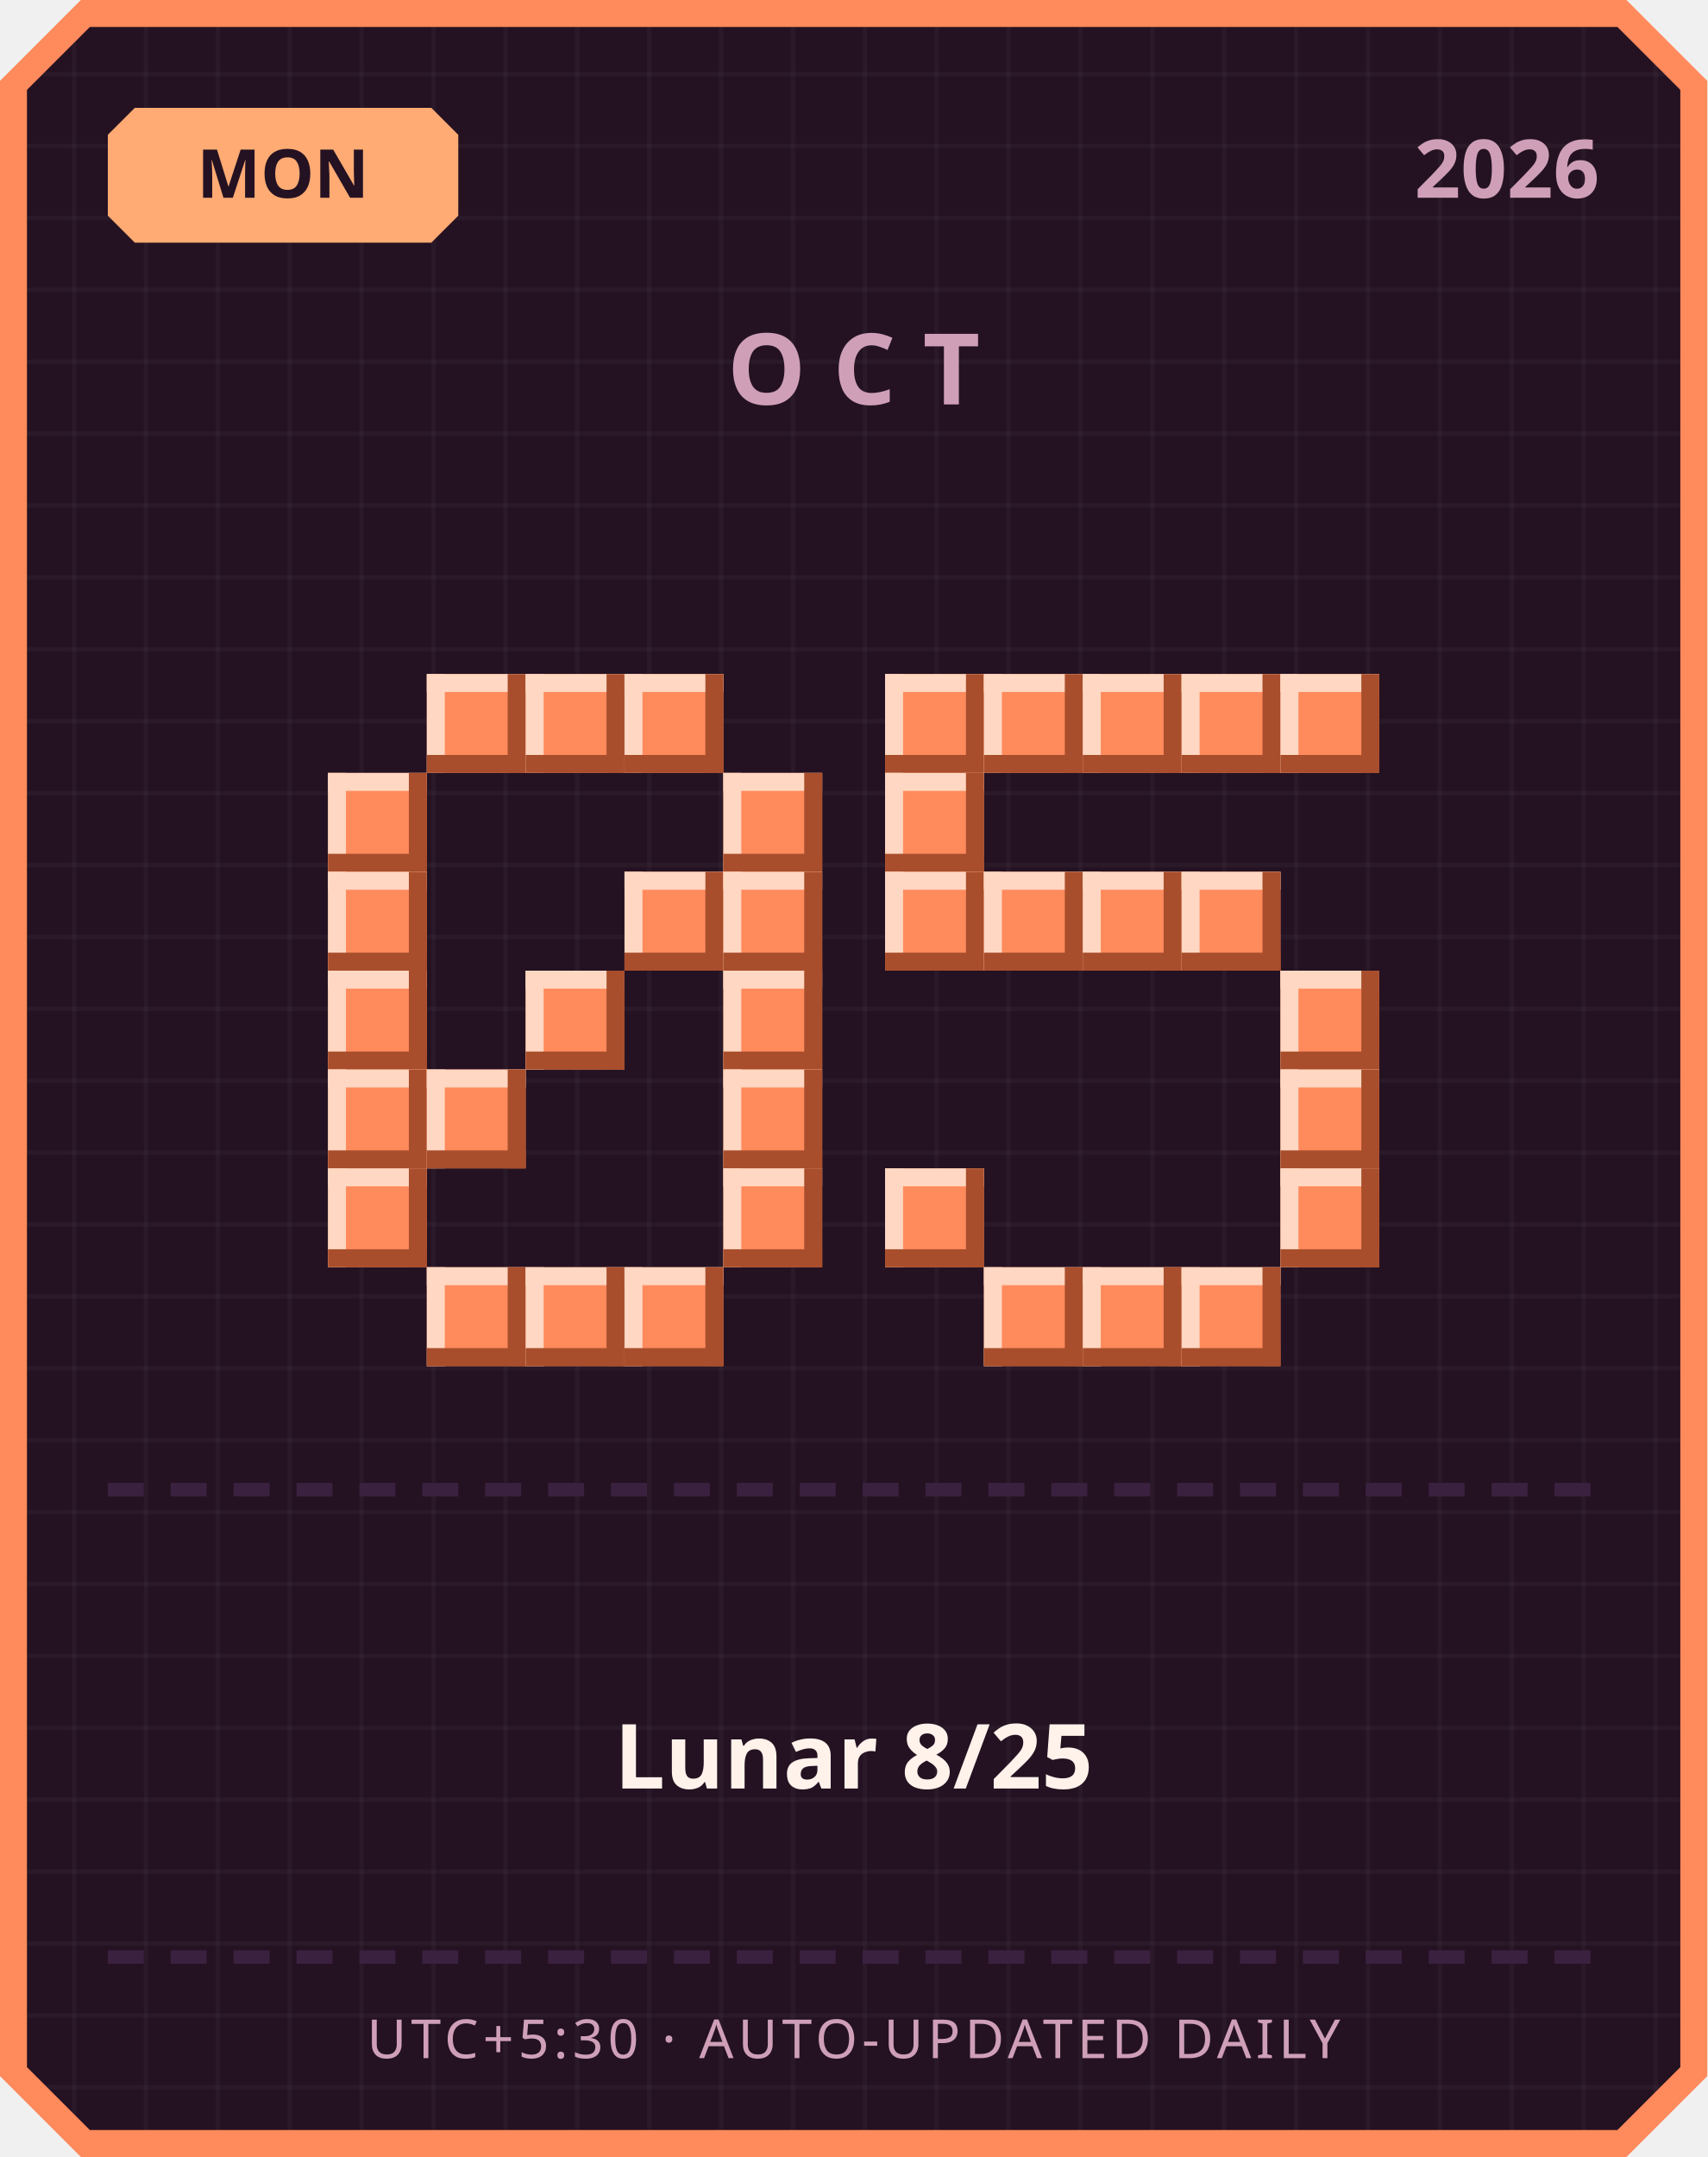
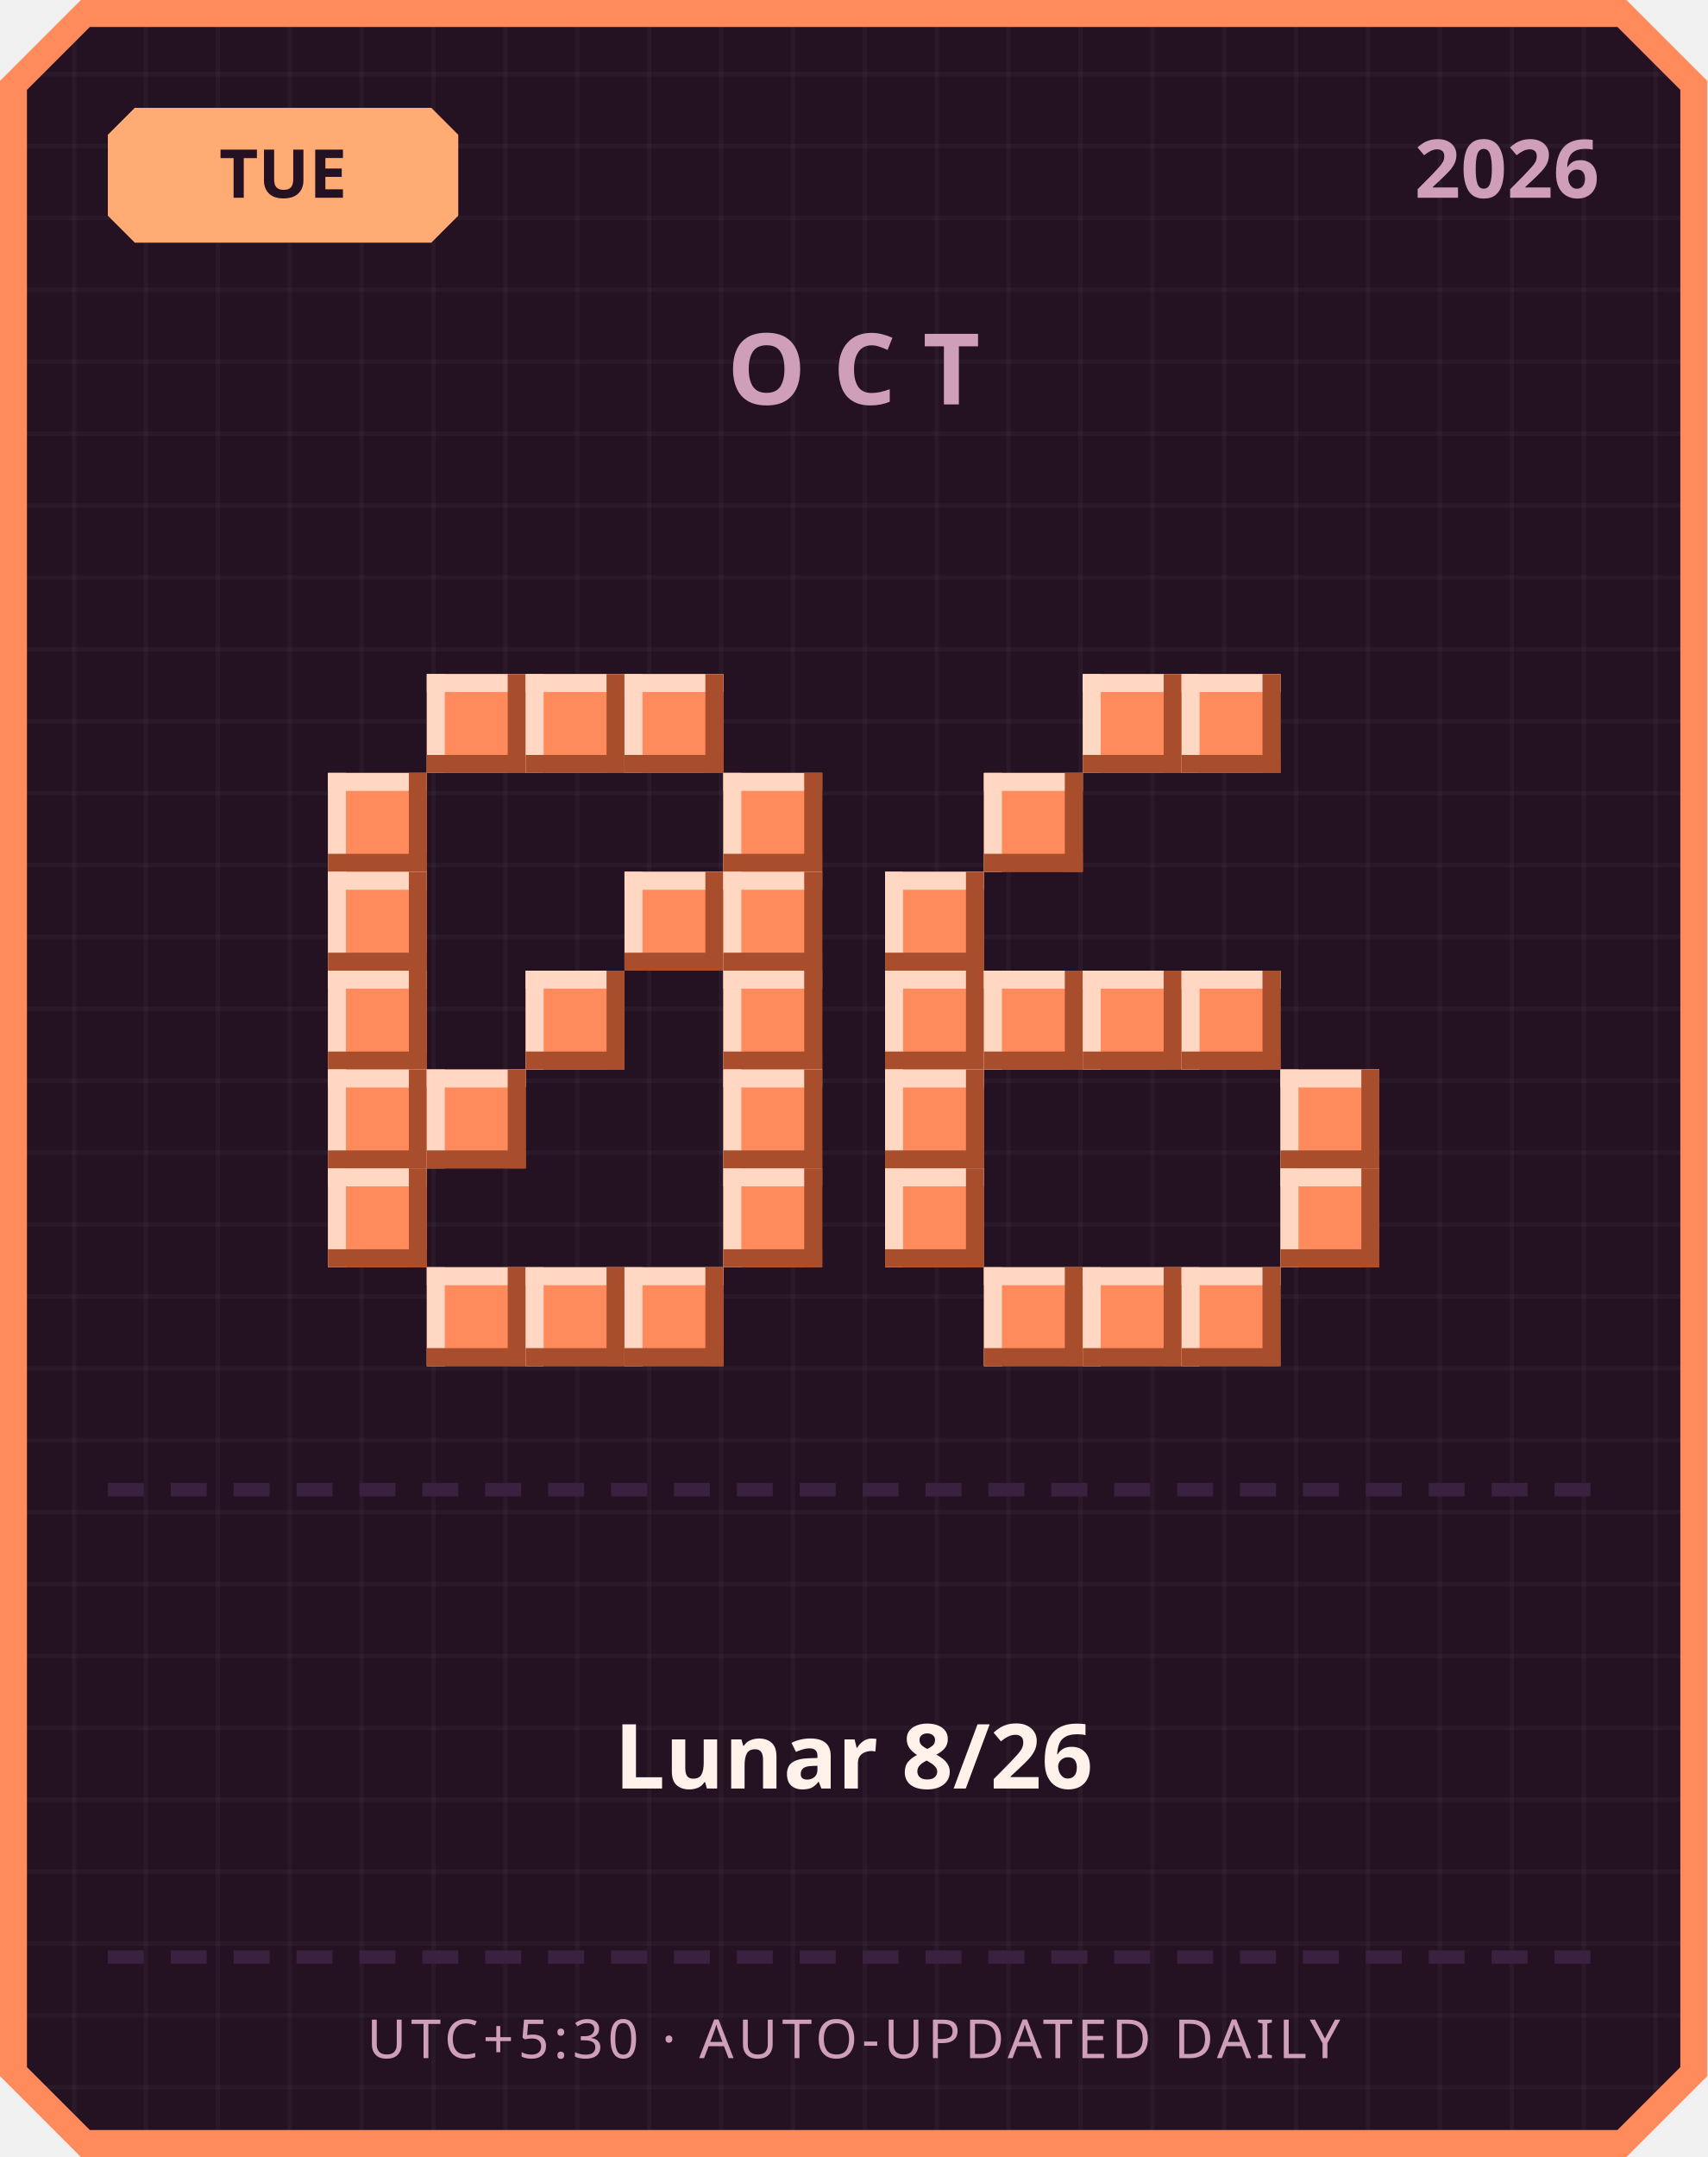
<svg xmlns="http://www.w3.org/2000/svg" width="380" height="480" viewBox="0 0 380 480">
  <defs>
    <pattern id="grid" width="16" height="16" patternUnits="userSpaceOnUse">
      <rect width="16" height="16" fill="#241222" />
      <rect width="1" height="16" fill="#ffffff" opacity="0.03" />
      <rect width="16" height="1" fill="#ffffff" opacity="0.03" />
    </pattern>
  </defs>
  <path d="M 18,0 L 362,0 L 380,18 L 380,462 L 362,480 L 18,480 L 0,462 L 0,18 Z" fill="#ff8a5c" />
  <path d="M 20,6 L 360,6 L 374,20 L 374,460 L 360,474 L 20,474 L 6,460 L 6,20 Z" fill="url(#grid)" />
  <path d="M 30,24 L 96,24 L 102,30 L 102,48 L 96,54 L 30,54 L 24,48 L 24,30 Z" fill="#ffab73" />
-   <text x="63" y="44" text-anchor="middle" font-family="'Segoe UI', sans-serif" font-size="15" font-weight="700" fill="#241222">MON</text>
+   <text x="63" y="44" text-anchor="middle" font-family="'Segoe UI', sans-serif" font-size="15" font-weight="700" fill="#241222">TUE</text>
  <text x="356" y="44" text-anchor="end" font-family="'Segoe UI', sans-serif" font-size="18" font-weight="700" fill="#cf9fb8">2026</text>
  <text x="190" y="90" text-anchor="middle" font-family="'Segoe UI', sans-serif" font-size="22" font-weight="700" letter-spacing="6" fill="#cf9fb8">OCT</text>
  <rect x="95" y="150" width="22" height="22" fill="#ff8a5c" />
  <rect x="95" y="150" width="22" height="4" fill="#ffd7c2" />
  <rect x="95" y="150" width="4" height="22" fill="#ffd7c2" />
  <rect x="95" y="168" width="22" height="4" fill="#a84e2c" />
  <rect x="113" y="150" width="4" height="22" fill="#a84e2c" />
  <rect x="117" y="150" width="22" height="22" fill="#ff8a5c" />
  <rect x="117" y="150" width="22" height="4" fill="#ffd7c2" />
  <rect x="117" y="150" width="4" height="22" fill="#ffd7c2" />
  <rect x="117" y="168" width="22" height="4" fill="#a84e2c" />
  <rect x="135" y="150" width="4" height="22" fill="#a84e2c" />
  <rect x="139" y="150" width="22" height="22" fill="#ff8a5c" />
  <rect x="139" y="150" width="22" height="4" fill="#ffd7c2" />
  <rect x="139" y="150" width="4" height="22" fill="#ffd7c2" />
  <rect x="139" y="168" width="22" height="4" fill="#a84e2c" />
  <rect x="157" y="150" width="4" height="22" fill="#a84e2c" />
  <rect x="73" y="172" width="22" height="22" fill="#ff8a5c" />
  <rect x="73" y="172" width="22" height="4" fill="#ffd7c2" />
  <rect x="73" y="172" width="4" height="22" fill="#ffd7c2" />
  <rect x="73" y="190" width="22" height="4" fill="#a84e2c" />
  <rect x="91" y="172" width="4" height="22" fill="#a84e2c" />
  <rect x="161" y="172" width="22" height="22" fill="#ff8a5c" />
  <rect x="161" y="172" width="22" height="4" fill="#ffd7c2" />
  <rect x="161" y="172" width="4" height="22" fill="#ffd7c2" />
  <rect x="161" y="190" width="22" height="4" fill="#a84e2c" />
  <rect x="179" y="172" width="4" height="22" fill="#a84e2c" />
  <rect x="73" y="194" width="22" height="22" fill="#ff8a5c" />
  <rect x="73" y="194" width="22" height="4" fill="#ffd7c2" />
  <rect x="73" y="194" width="4" height="22" fill="#ffd7c2" />
  <rect x="73" y="212" width="22" height="4" fill="#a84e2c" />
  <rect x="91" y="194" width="4" height="22" fill="#a84e2c" />
  <rect x="139" y="194" width="22" height="22" fill="#ff8a5c" />
  <rect x="139" y="194" width="22" height="4" fill="#ffd7c2" />
  <rect x="139" y="194" width="4" height="22" fill="#ffd7c2" />
  <rect x="139" y="212" width="22" height="4" fill="#a84e2c" />
  <rect x="157" y="194" width="4" height="22" fill="#a84e2c" />
  <rect x="161" y="194" width="22" height="22" fill="#ff8a5c" />
  <rect x="161" y="194" width="22" height="4" fill="#ffd7c2" />
  <rect x="161" y="194" width="4" height="22" fill="#ffd7c2" />
  <rect x="161" y="212" width="22" height="4" fill="#a84e2c" />
  <rect x="179" y="194" width="4" height="22" fill="#a84e2c" />
  <rect x="73" y="216" width="22" height="22" fill="#ff8a5c" />
  <rect x="73" y="216" width="22" height="4" fill="#ffd7c2" />
  <rect x="73" y="216" width="4" height="22" fill="#ffd7c2" />
  <rect x="73" y="234" width="22" height="4" fill="#a84e2c" />
  <rect x="91" y="216" width="4" height="22" fill="#a84e2c" />
  <rect x="117" y="216" width="22" height="22" fill="#ff8a5c" />
  <rect x="117" y="216" width="22" height="4" fill="#ffd7c2" />
  <rect x="117" y="216" width="4" height="22" fill="#ffd7c2" />
  <rect x="117" y="234" width="22" height="4" fill="#a84e2c" />
  <rect x="135" y="216" width="4" height="22" fill="#a84e2c" />
  <rect x="161" y="216" width="22" height="22" fill="#ff8a5c" />
  <rect x="161" y="216" width="22" height="4" fill="#ffd7c2" />
  <rect x="161" y="216" width="4" height="22" fill="#ffd7c2" />
  <rect x="161" y="234" width="22" height="4" fill="#a84e2c" />
  <rect x="179" y="216" width="4" height="22" fill="#a84e2c" />
  <rect x="73" y="238" width="22" height="22" fill="#ff8a5c" />
  <rect x="73" y="238" width="22" height="4" fill="#ffd7c2" />
  <rect x="73" y="238" width="4" height="22" fill="#ffd7c2" />
  <rect x="73" y="256" width="22" height="4" fill="#a84e2c" />
  <rect x="91" y="238" width="4" height="22" fill="#a84e2c" />
  <rect x="95" y="238" width="22" height="22" fill="#ff8a5c" />
  <rect x="95" y="238" width="22" height="4" fill="#ffd7c2" />
  <rect x="95" y="238" width="4" height="22" fill="#ffd7c2" />
  <rect x="95" y="256" width="22" height="4" fill="#a84e2c" />
  <rect x="113" y="238" width="4" height="22" fill="#a84e2c" />
  <rect x="161" y="238" width="22" height="22" fill="#ff8a5c" />
  <rect x="161" y="238" width="22" height="4" fill="#ffd7c2" />
  <rect x="161" y="238" width="4" height="22" fill="#ffd7c2" />
  <rect x="161" y="256" width="22" height="4" fill="#a84e2c" />
  <rect x="179" y="238" width="4" height="22" fill="#a84e2c" />
  <rect x="73" y="260" width="22" height="22" fill="#ff8a5c" />
  <rect x="73" y="260" width="22" height="4" fill="#ffd7c2" />
  <rect x="73" y="260" width="4" height="22" fill="#ffd7c2" />
  <rect x="73" y="278" width="22" height="4" fill="#a84e2c" />
  <rect x="91" y="260" width="4" height="22" fill="#a84e2c" />
  <rect x="161" y="260" width="22" height="22" fill="#ff8a5c" />
  <rect x="161" y="260" width="22" height="4" fill="#ffd7c2" />
  <rect x="161" y="260" width="4" height="22" fill="#ffd7c2" />
  <rect x="161" y="278" width="22" height="4" fill="#a84e2c" />
  <rect x="179" y="260" width="4" height="22" fill="#a84e2c" />
  <rect x="95" y="282" width="22" height="22" fill="#ff8a5c" />
  <rect x="95" y="282" width="22" height="4" fill="#ffd7c2" />
  <rect x="95" y="282" width="4" height="22" fill="#ffd7c2" />
  <rect x="95" y="300" width="22" height="4" fill="#a84e2c" />
  <rect x="113" y="282" width="4" height="22" fill="#a84e2c" />
  <rect x="117" y="282" width="22" height="22" fill="#ff8a5c" />
  <rect x="117" y="282" width="22" height="4" fill="#ffd7c2" />
  <rect x="117" y="282" width="4" height="22" fill="#ffd7c2" />
  <rect x="117" y="300" width="22" height="4" fill="#a84e2c" />
  <rect x="135" y="282" width="4" height="22" fill="#a84e2c" />
  <rect x="139" y="282" width="22" height="22" fill="#ff8a5c" />
  <rect x="139" y="282" width="22" height="4" fill="#ffd7c2" />
  <rect x="139" y="282" width="4" height="22" fill="#ffd7c2" />
  <rect x="139" y="300" width="22" height="4" fill="#a84e2c" />
  <rect x="157" y="282" width="4" height="22" fill="#a84e2c" />
-   <rect x="197" y="150" width="22" height="22" fill="#ff8a5c" />
-   <rect x="197" y="150" width="22" height="4" fill="#ffd7c2" />
-   <rect x="197" y="150" width="4" height="22" fill="#ffd7c2" />
-   <rect x="197" y="168" width="22" height="4" fill="#a84e2c" />
-   <rect x="215" y="150" width="4" height="22" fill="#a84e2c" />
-   <rect x="219" y="150" width="22" height="22" fill="#ff8a5c" />
-   <rect x="219" y="150" width="22" height="4" fill="#ffd7c2" />
-   <rect x="219" y="150" width="4" height="22" fill="#ffd7c2" />
-   <rect x="219" y="168" width="22" height="4" fill="#a84e2c" />
-   <rect x="237" y="150" width="4" height="22" fill="#a84e2c" />
  <rect x="241" y="150" width="22" height="22" fill="#ff8a5c" />
  <rect x="241" y="150" width="22" height="4" fill="#ffd7c2" />
  <rect x="241" y="150" width="4" height="22" fill="#ffd7c2" />
  <rect x="241" y="168" width="22" height="4" fill="#a84e2c" />
  <rect x="259" y="150" width="4" height="22" fill="#a84e2c" />
  <rect x="263" y="150" width="22" height="22" fill="#ff8a5c" />
  <rect x="263" y="150" width="22" height="4" fill="#ffd7c2" />
  <rect x="263" y="150" width="4" height="22" fill="#ffd7c2" />
  <rect x="263" y="168" width="22" height="4" fill="#a84e2c" />
  <rect x="281" y="150" width="4" height="22" fill="#a84e2c" />
-   <rect x="285" y="150" width="22" height="22" fill="#ff8a5c" />
-   <rect x="285" y="150" width="22" height="4" fill="#ffd7c2" />
-   <rect x="285" y="150" width="4" height="22" fill="#ffd7c2" />
-   <rect x="285" y="168" width="22" height="4" fill="#a84e2c" />
-   <rect x="303" y="150" width="4" height="22" fill="#a84e2c" />
-   <rect x="197" y="172" width="22" height="22" fill="#ff8a5c" />
-   <rect x="197" y="172" width="22" height="4" fill="#ffd7c2" />
-   <rect x="197" y="172" width="4" height="22" fill="#ffd7c2" />
-   <rect x="197" y="190" width="22" height="4" fill="#a84e2c" />
-   <rect x="215" y="172" width="4" height="22" fill="#a84e2c" />
+   <rect x="219" y="172" width="22" height="22" fill="#ff8a5c" />
+   <rect x="219" y="172" width="22" height="4" fill="#ffd7c2" />
+   <rect x="219" y="172" width="4" height="22" fill="#ffd7c2" />
+   <rect x="219" y="190" width="22" height="4" fill="#a84e2c" />
+   <rect x="237" y="172" width="4" height="22" fill="#a84e2c" />
  <rect x="197" y="194" width="22" height="22" fill="#ff8a5c" />
  <rect x="197" y="194" width="22" height="4" fill="#ffd7c2" />
  <rect x="197" y="194" width="4" height="22" fill="#ffd7c2" />
  <rect x="197" y="212" width="22" height="4" fill="#a84e2c" />
  <rect x="215" y="194" width="4" height="22" fill="#a84e2c" />
-   <rect x="219" y="194" width="22" height="22" fill="#ff8a5c" />
-   <rect x="219" y="194" width="22" height="4" fill="#ffd7c2" />
-   <rect x="219" y="194" width="4" height="22" fill="#ffd7c2" />
-   <rect x="219" y="212" width="22" height="4" fill="#a84e2c" />
-   <rect x="237" y="194" width="4" height="22" fill="#a84e2c" />
-   <rect x="241" y="194" width="22" height="22" fill="#ff8a5c" />
-   <rect x="241" y="194" width="22" height="4" fill="#ffd7c2" />
-   <rect x="241" y="194" width="4" height="22" fill="#ffd7c2" />
-   <rect x="241" y="212" width="22" height="4" fill="#a84e2c" />
-   <rect x="259" y="194" width="4" height="22" fill="#a84e2c" />
-   <rect x="263" y="194" width="22" height="22" fill="#ff8a5c" />
-   <rect x="263" y="194" width="22" height="4" fill="#ffd7c2" />
-   <rect x="263" y="194" width="4" height="22" fill="#ffd7c2" />
-   <rect x="263" y="212" width="22" height="4" fill="#a84e2c" />
-   <rect x="281" y="194" width="4" height="22" fill="#a84e2c" />
-   <rect x="285" y="216" width="22" height="22" fill="#ff8a5c" />
-   <rect x="285" y="216" width="22" height="4" fill="#ffd7c2" />
-   <rect x="285" y="216" width="4" height="22" fill="#ffd7c2" />
-   <rect x="285" y="234" width="22" height="4" fill="#a84e2c" />
-   <rect x="303" y="216" width="4" height="22" fill="#a84e2c" />
+   <rect x="197" y="216" width="22" height="22" fill="#ff8a5c" />
+   <rect x="197" y="216" width="22" height="4" fill="#ffd7c2" />
+   <rect x="197" y="216" width="4" height="22" fill="#ffd7c2" />
+   <rect x="197" y="234" width="22" height="4" fill="#a84e2c" />
+   <rect x="215" y="216" width="4" height="22" fill="#a84e2c" />
+   <rect x="219" y="216" width="22" height="22" fill="#ff8a5c" />
+   <rect x="219" y="216" width="22" height="4" fill="#ffd7c2" />
+   <rect x="219" y="216" width="4" height="22" fill="#ffd7c2" />
+   <rect x="219" y="234" width="22" height="4" fill="#a84e2c" />
+   <rect x="237" y="216" width="4" height="22" fill="#a84e2c" />
+   <rect x="241" y="216" width="22" height="22" fill="#ff8a5c" />
+   <rect x="241" y="216" width="22" height="4" fill="#ffd7c2" />
+   <rect x="241" y="216" width="4" height="22" fill="#ffd7c2" />
+   <rect x="241" y="234" width="22" height="4" fill="#a84e2c" />
+   <rect x="259" y="216" width="4" height="22" fill="#a84e2c" />
+   <rect x="263" y="216" width="22" height="22" fill="#ff8a5c" />
+   <rect x="263" y="216" width="22" height="4" fill="#ffd7c2" />
+   <rect x="263" y="216" width="4" height="22" fill="#ffd7c2" />
+   <rect x="263" y="234" width="22" height="4" fill="#a84e2c" />
+   <rect x="281" y="216" width="4" height="22" fill="#a84e2c" />
+   <rect x="197" y="238" width="22" height="22" fill="#ff8a5c" />
+   <rect x="197" y="238" width="22" height="4" fill="#ffd7c2" />
+   <rect x="197" y="238" width="4" height="22" fill="#ffd7c2" />
+   <rect x="197" y="256" width="22" height="4" fill="#a84e2c" />
+   <rect x="215" y="238" width="4" height="22" fill="#a84e2c" />
  <rect x="285" y="238" width="22" height="22" fill="#ff8a5c" />
  <rect x="285" y="238" width="22" height="4" fill="#ffd7c2" />
  <rect x="285" y="238" width="4" height="22" fill="#ffd7c2" />
  <rect x="285" y="256" width="22" height="4" fill="#a84e2c" />
  <rect x="303" y="238" width="4" height="22" fill="#a84e2c" />
  <rect x="197" y="260" width="22" height="22" fill="#ff8a5c" />
  <rect x="197" y="260" width="22" height="4" fill="#ffd7c2" />
  <rect x="197" y="260" width="4" height="22" fill="#ffd7c2" />
  <rect x="197" y="278" width="22" height="4" fill="#a84e2c" />
  <rect x="215" y="260" width="4" height="22" fill="#a84e2c" />
  <rect x="285" y="260" width="22" height="22" fill="#ff8a5c" />
  <rect x="285" y="260" width="22" height="4" fill="#ffd7c2" />
  <rect x="285" y="260" width="4" height="22" fill="#ffd7c2" />
  <rect x="285" y="278" width="22" height="4" fill="#a84e2c" />
  <rect x="303" y="260" width="4" height="22" fill="#a84e2c" />
  <rect x="219" y="282" width="22" height="22" fill="#ff8a5c" />
  <rect x="219" y="282" width="22" height="4" fill="#ffd7c2" />
  <rect x="219" y="282" width="4" height="22" fill="#ffd7c2" />
  <rect x="219" y="300" width="22" height="4" fill="#a84e2c" />
  <rect x="237" y="282" width="4" height="22" fill="#a84e2c" />
  <rect x="241" y="282" width="22" height="22" fill="#ff8a5c" />
  <rect x="241" y="282" width="22" height="4" fill="#ffd7c2" />
  <rect x="241" y="282" width="4" height="22" fill="#ffd7c2" />
  <rect x="241" y="300" width="22" height="4" fill="#a84e2c" />
  <rect x="259" y="282" width="4" height="22" fill="#a84e2c" />
  <rect x="263" y="282" width="22" height="22" fill="#ff8a5c" />
  <rect x="263" y="282" width="22" height="4" fill="#ffd7c2" />
  <rect x="263" y="282" width="4" height="22" fill="#ffd7c2" />
  <rect x="263" y="300" width="22" height="4" fill="#a84e2c" />
  <rect x="281" y="282" width="4" height="22" fill="#a84e2c" />
  <rect x="24" y="330" width="8" height="3" fill="#3b2140" />
  <rect x="38" y="330" width="8" height="3" fill="#3b2140" />
  <rect x="52" y="330" width="8" height="3" fill="#3b2140" />
  <rect x="66" y="330" width="8" height="3" fill="#3b2140" />
  <rect x="80" y="330" width="8" height="3" fill="#3b2140" />
  <rect x="94" y="330" width="8" height="3" fill="#3b2140" />
  <rect x="108" y="330" width="8" height="3" fill="#3b2140" />
  <rect x="122" y="330" width="8" height="3" fill="#3b2140" />
  <rect x="136" y="330" width="8" height="3" fill="#3b2140" />
  <rect x="150" y="330" width="8" height="3" fill="#3b2140" />
  <rect x="164" y="330" width="8" height="3" fill="#3b2140" />
  <rect x="178" y="330" width="8" height="3" fill="#3b2140" />
  <rect x="192" y="330" width="8" height="3" fill="#3b2140" />
  <rect x="206" y="330" width="8" height="3" fill="#3b2140" />
  <rect x="220" y="330" width="8" height="3" fill="#3b2140" />
  <rect x="234" y="330" width="8" height="3" fill="#3b2140" />
  <rect x="248" y="330" width="8" height="3" fill="#3b2140" />
  <rect x="262" y="330" width="8" height="3" fill="#3b2140" />
  <rect x="276" y="330" width="8" height="3" fill="#3b2140" />
  <rect x="290" y="330" width="8" height="3" fill="#3b2140" />
  <rect x="304" y="330" width="8" height="3" fill="#3b2140" />
  <rect x="318" y="330" width="8" height="3" fill="#3b2140" />
  <rect x="332" y="330" width="8" height="3" fill="#3b2140" />
  <rect x="346" y="330" width="8" height="3" fill="#3b2140" />
-   <text x="190" y="398" text-anchor="middle" font-family="'Segoe UI', 'Microsoft JhengHei', sans-serif" font-size="20" font-weight="700" fill="#fff2eb">Lunar 8/25</text>
+   <text x="190" y="398" text-anchor="middle" font-family="'Segoe UI', 'Microsoft JhengHei', sans-serif" font-size="20" font-weight="700" fill="#fff2eb">Lunar 8/26</text>
  <rect x="24" y="434" width="8" height="3" fill="#3b2140" />
  <rect x="38" y="434" width="8" height="3" fill="#3b2140" />
  <rect x="52" y="434" width="8" height="3" fill="#3b2140" />
  <rect x="66" y="434" width="8" height="3" fill="#3b2140" />
  <rect x="80" y="434" width="8" height="3" fill="#3b2140" />
  <rect x="94" y="434" width="8" height="3" fill="#3b2140" />
  <rect x="108" y="434" width="8" height="3" fill="#3b2140" />
  <rect x="122" y="434" width="8" height="3" fill="#3b2140" />
  <rect x="136" y="434" width="8" height="3" fill="#3b2140" />
  <rect x="150" y="434" width="8" height="3" fill="#3b2140" />
  <rect x="164" y="434" width="8" height="3" fill="#3b2140" />
  <rect x="178" y="434" width="8" height="3" fill="#3b2140" />
  <rect x="192" y="434" width="8" height="3" fill="#3b2140" />
  <rect x="206" y="434" width="8" height="3" fill="#3b2140" />
  <rect x="220" y="434" width="8" height="3" fill="#3b2140" />
  <rect x="234" y="434" width="8" height="3" fill="#3b2140" />
  <rect x="248" y="434" width="8" height="3" fill="#3b2140" />
  <rect x="262" y="434" width="8" height="3" fill="#3b2140" />
  <rect x="276" y="434" width="8" height="3" fill="#3b2140" />
  <rect x="290" y="434" width="8" height="3" fill="#3b2140" />
  <rect x="304" y="434" width="8" height="3" fill="#3b2140" />
  <rect x="318" y="434" width="8" height="3" fill="#3b2140" />
  <rect x="332" y="434" width="8" height="3" fill="#3b2140" />
  <rect x="346" y="434" width="8" height="3" fill="#3b2140" />
  <text x="190" y="458" text-anchor="middle" font-family="'Segoe UI', sans-serif" font-size="12" letter-spacing="1" fill="#cf9fb8">UTC+5:30 · AUTO-UPDATED DAILY</text>
</svg>
